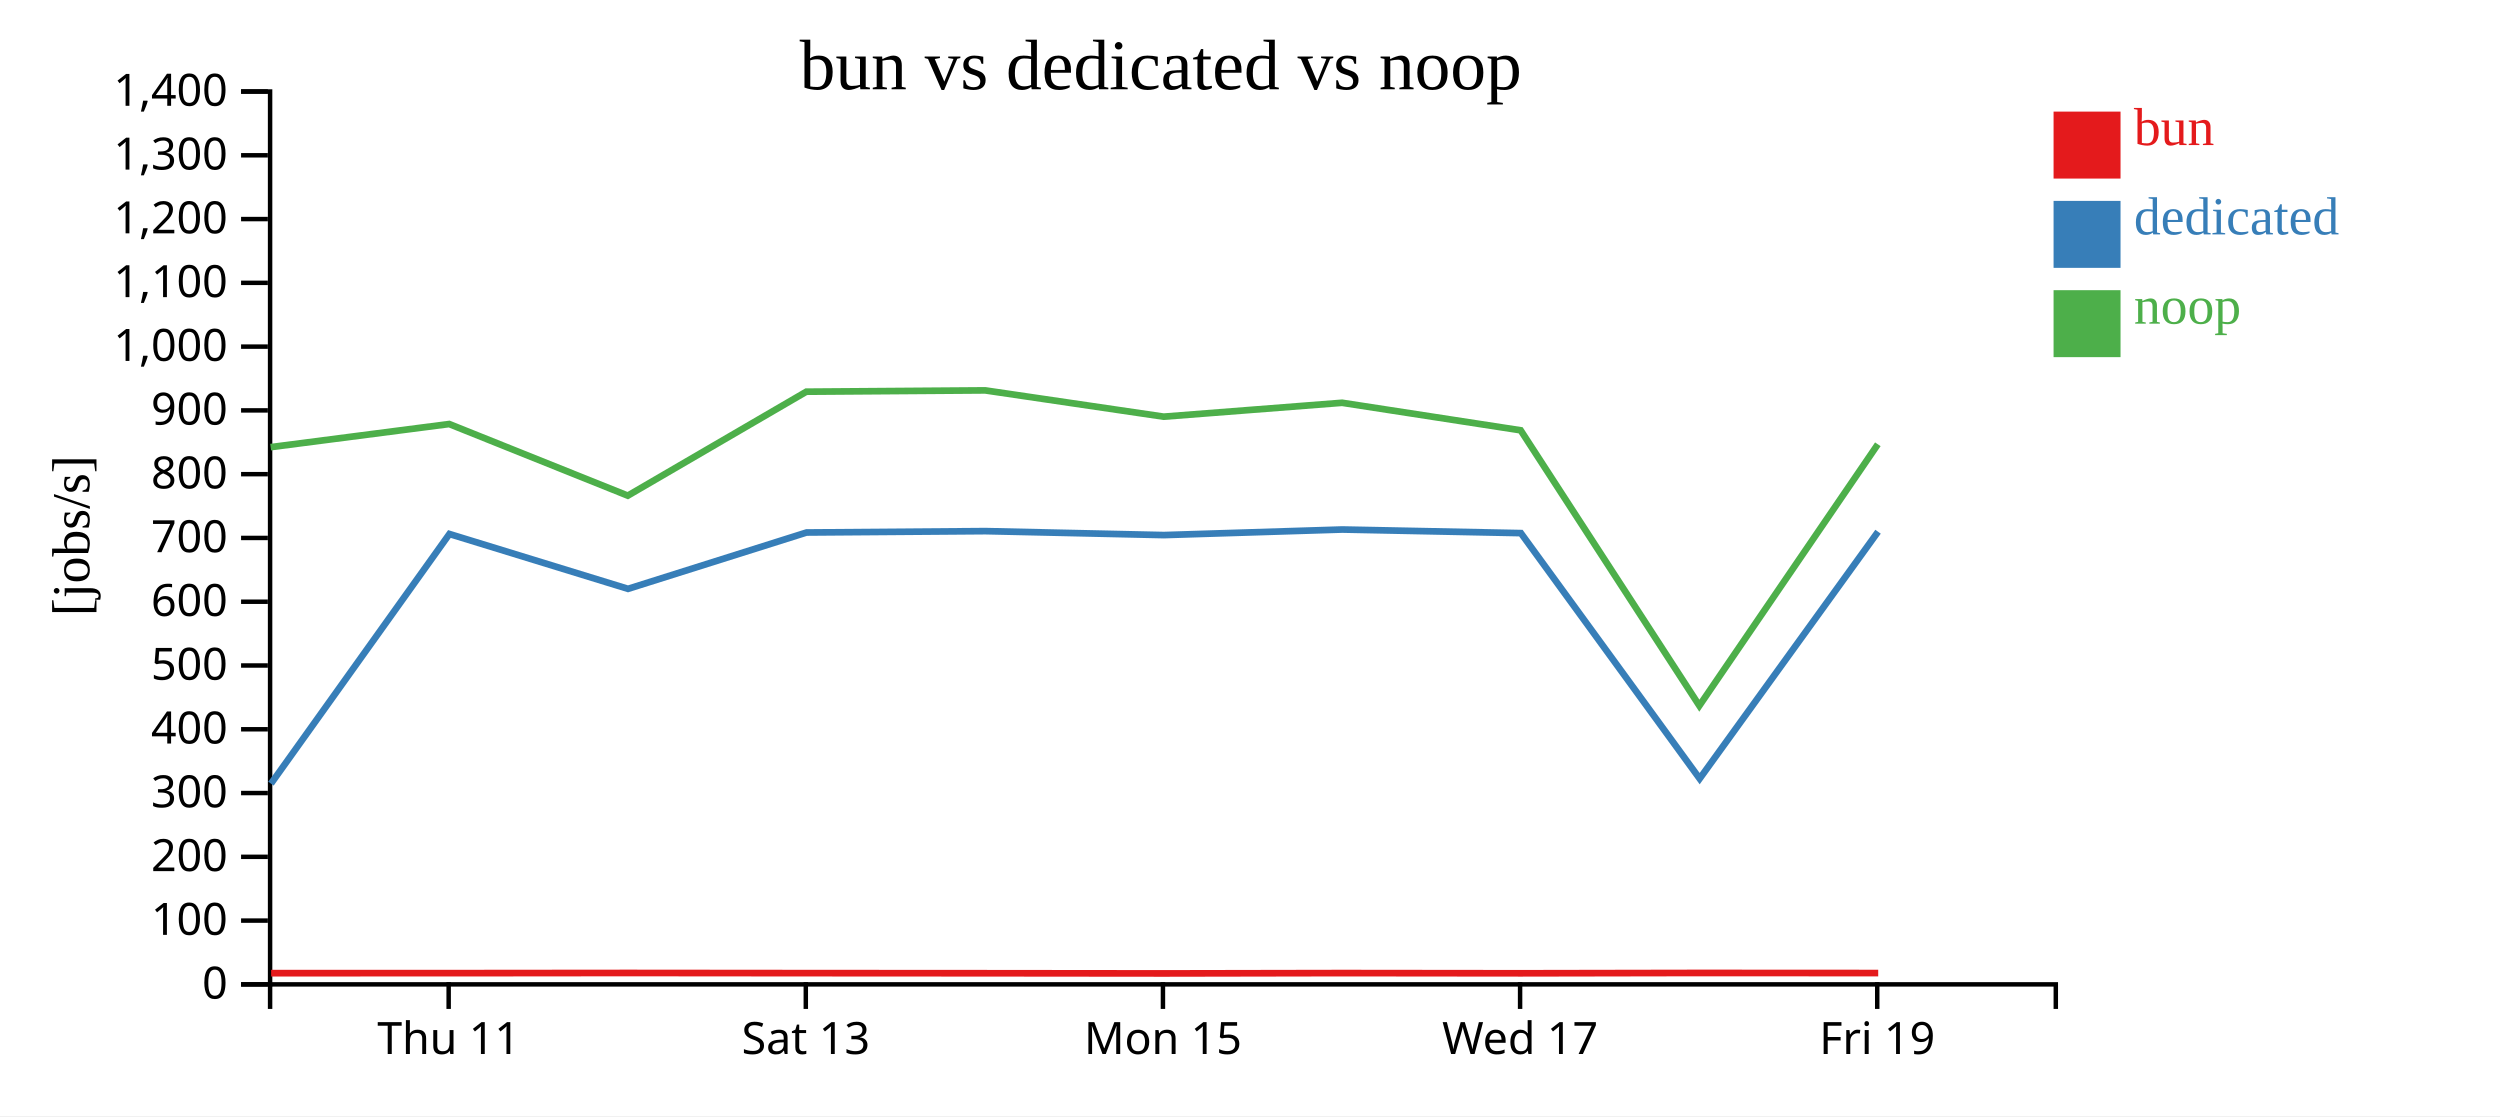
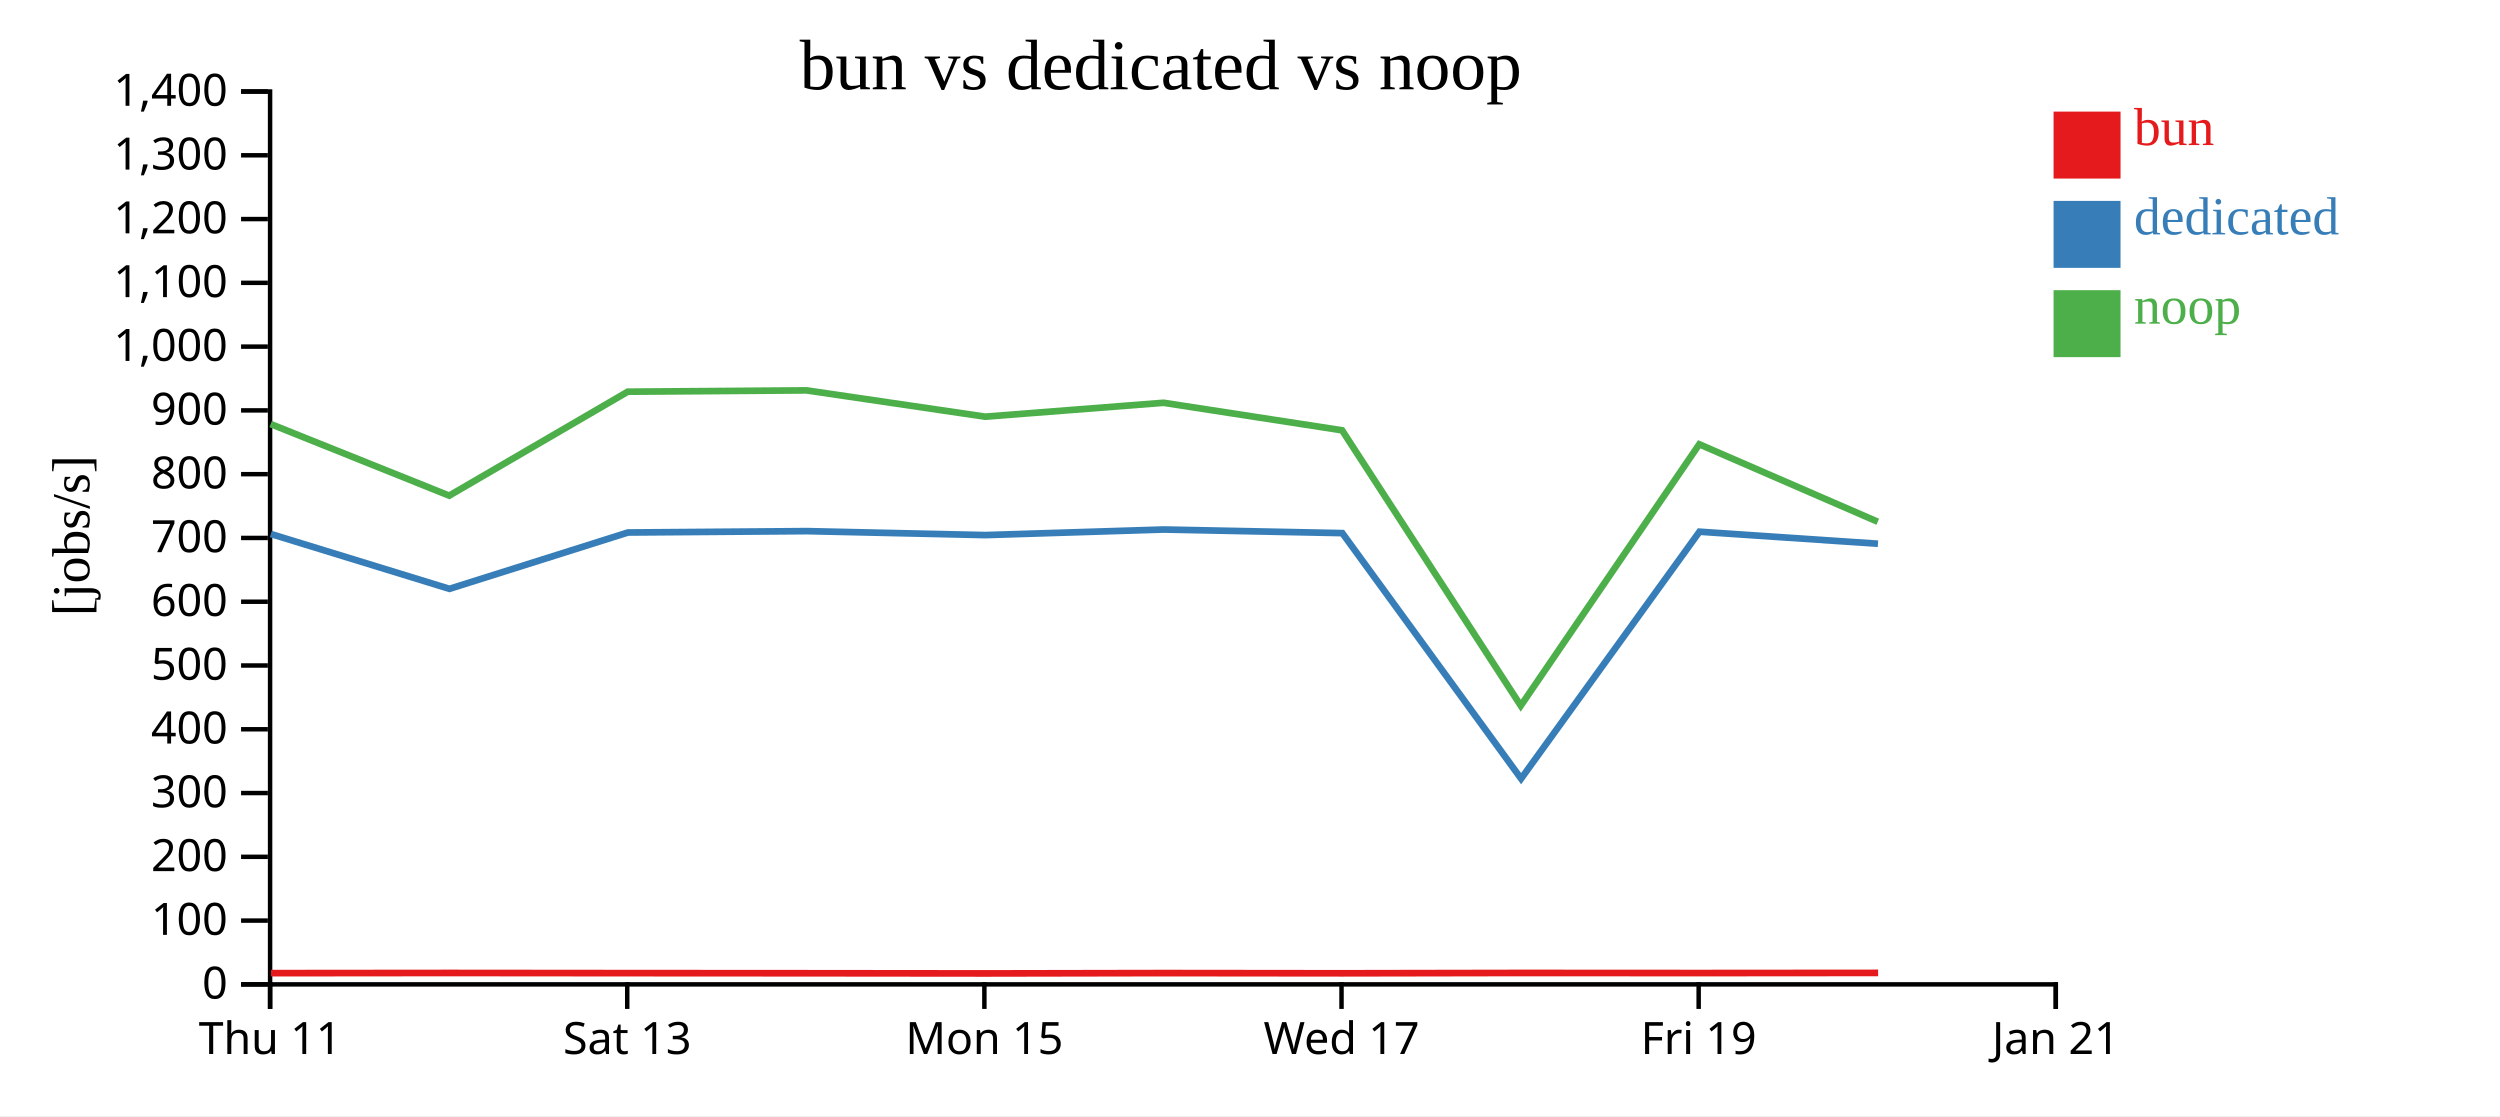
<svg xmlns="http://www.w3.org/2000/svg" width="560" height="250">
  <rect width="100%" height="100%" fill="white" />
  <g transform="translate(60,20)">
    <g transform="translate(0,200)" fill="none" font-size="10" font-family="sans-serif" text-anchor="middle">
      <path class="domain" stroke="currentColor" d="M0.5,6V0.5H400.5V6" />
-       <g class="tick" opacity="1" transform="translate(40.5,0)">
+       <g class="tick" opacity="1" transform="translate(0.5,0)">
        <line stroke="currentColor" y2="6" />
        <text fill="currentColor" y="9" dy="0.71em">Thu 11</text>
      </g>
-       <g class="tick" opacity="1" transform="translate(120.5,0)">
+       <g class="tick" opacity="1" transform="translate(80.5,0)">
        <line stroke="currentColor" y2="6" />
        <text fill="currentColor" y="9" dy="0.71em">Sat 13</text>
      </g>
-       <g class="tick" opacity="1" transform="translate(200.5,0)">
+       <g class="tick" opacity="1" transform="translate(160.5,0)">
        <line stroke="currentColor" y2="6" />
        <text fill="currentColor" y="9" dy="0.71em">Mon 15</text>
      </g>
-       <g class="tick" opacity="1" transform="translate(280.5,0)">
+       <g class="tick" opacity="1" transform="translate(240.5,0)">
        <line stroke="currentColor" y2="6" />
        <text fill="currentColor" y="9" dy="0.71em">Wed 17</text>
      </g>
-       <g class="tick" opacity="1" transform="translate(360.5,0)">
+       <g class="tick" opacity="1" transform="translate(320.5,0)">
        <line stroke="currentColor" y2="6" />
        <text fill="currentColor" y="9" dy="0.71em">Fri 19</text>
+       </g>
+       <g class="tick" opacity="1" transform="translate(400.5,0)">
+         <line stroke="currentColor" y2="6" />
+         <text fill="currentColor" y="9" dy="0.71em">Jan 21</text>
      </g>
    </g>
    <g fill="none" font-size="10" font-family="sans-serif" text-anchor="end">
      <path class="domain" stroke="currentColor" d="M-6,200.5H0.5V0.5H-6" />
      <g class="tick" opacity="1" transform="translate(0,200.5)">
        <line stroke="currentColor" x2="-6" />
        <text fill="currentColor" x="-9" dy="0.32em">0</text>
      </g>
      <g class="tick" opacity="1" transform="translate(0,186.2143)">
        <line stroke="currentColor" x2="-6" />
        <text fill="currentColor" x="-9" dy="0.32em">100</text>
      </g>
      <g class="tick" opacity="1" transform="translate(0,171.9286)">
        <line stroke="currentColor" x2="-6" />
        <text fill="currentColor" x="-9" dy="0.32em">200</text>
      </g>
      <g class="tick" opacity="1" transform="translate(0,157.6429)">
        <line stroke="currentColor" x2="-6" />
        <text fill="currentColor" x="-9" dy="0.32em">300</text>
      </g>
      <g class="tick" opacity="1" transform="translate(0,143.3571)">
        <line stroke="currentColor" x2="-6" />
        <text fill="currentColor" x="-9" dy="0.32em">400</text>
      </g>
      <g class="tick" opacity="1" transform="translate(0,129.0714)">
        <line stroke="currentColor" x2="-6" />
        <text fill="currentColor" x="-9" dy="0.32em">500</text>
      </g>
      <g class="tick" opacity="1" transform="translate(0,114.7857)">
        <line stroke="currentColor" x2="-6" />
        <text fill="currentColor" x="-9" dy="0.32em">600</text>
      </g>
      <g class="tick" opacity="1" transform="translate(0,100.5)">
        <line stroke="currentColor" x2="-6" />
        <text fill="currentColor" x="-9" dy="0.32em">700</text>
      </g>
      <g class="tick" opacity="1" transform="translate(0,86.21429)">
        <line stroke="currentColor" x2="-6" />
        <text fill="currentColor" x="-9" dy="0.32em">800</text>
      </g>
      <g class="tick" opacity="1" transform="translate(0,71.92857)">
        <line stroke="currentColor" x2="-6" />
        <text fill="currentColor" x="-9" dy="0.32em">900</text>
      </g>
      <g class="tick" opacity="1" transform="translate(0,57.64286)">
        <line stroke="currentColor" x2="-6" />
        <text fill="currentColor" x="-9" dy="0.32em">1,000</text>
      </g>
      <g class="tick" opacity="1" transform="translate(0,43.35714)">
        <line stroke="currentColor" x2="-6" />
        <text fill="currentColor" x="-9" dy="0.32em">1,100</text>
      </g>
      <g class="tick" opacity="1" transform="translate(0,29.07143)">
        <line stroke="currentColor" x2="-6" />
        <text fill="currentColor" x="-9" dy="0.32em">1,200</text>
      </g>
      <g class="tick" opacity="1" transform="translate(0,14.78571)">
        <line stroke="currentColor" x2="-6" />
        <text fill="currentColor" x="-9" dy="0.32em">1,300</text>
      </g>
      <g class="tick" opacity="1" transform="translate(0,0.5)">
        <line stroke="currentColor" x2="-6" />
        <text fill="currentColor" x="-9" dy="0.32em">1,400</text>
      </g>
    </g>
    <text text-anchor="middle" style="font-size: 12px" transform="rotate(-90)" y="-40" x="-100">[jobs/s]</text>
    <text text-anchor="middle" style="font-size: 16px" y="0" x="200">bun vs dedicated vs noop</text>
-     <path class="line" fill="none" stroke="#e41a1c" stroke-width="1.5" d="M0.731,197.987L40.707,197.985L80.708,197.946L120.701,197.983L160.766,198.007L200.752,198.048L240.71,197.973L280.716,198.017L320.76,197.942L360.719,197.965" />
-     <path class="line" fill="none" stroke="#377eb8" stroke-width="1.5" d="M0.695,155.541L40.671,99.613L80.673,111.902L120.665,99.281L160.73,98.974L200.714,99.859L240.674,98.613L280.678,99.418L320.725,154.417L360.683,99.103" />
-     <path class="line" fill="none" stroke="#4daf4a" stroke-width="1.5" d="M0.623,80.16L40.623,74.983L80.623,91.024L120.617,67.741L160.683,67.447L200.666,73.335L240.627,70.224L280.629,76.389L320.653,138.076L360.635,79.52" />
+     <path class="line" fill="none" stroke="#e41a1c" stroke-width="1.5" d="M0.707,197.985L40.708,197.946L80.701,197.983L120.766,198.007L160.752,198.048L200.71,197.973L240.716,198.017L280.76,197.942L320.719,197.965L360.7,197.932" />
+     <path class="line" fill="none" stroke="#377eb8" stroke-width="1.5" d="M0.671,99.613L40.673,111.902L80.665,99.281L120.73,98.974L160.714,99.859L200.674,98.613L240.678,99.418L280.725,154.417L320.683,99.103L360.665,101.801" />
+     <path class="line" fill="none" stroke="#4daf4a" stroke-width="1.5" d="M0.623,74.983L40.623,91.024L80.617,67.741L120.683,67.447L160.666,73.335L200.627,70.224L240.629,76.389L280.653,138.076L320.635,79.52L360.617,96.874" />
    <rect class="dot" x="400" y="5" width="15" height="15" style="fill: #e41a1c;" />
    <rect class="dot" x="400" y="25" width="15" height="15" style="fill: #377eb8;" />
    <rect class="dot" x="400" y="45" width="15" height="15" style="fill: #4daf4a;" />
    <text class="label" x="418" y="12.5" style="fill: #e41a1c; alignment-baseline: middle;" text-anchor="left">bun</text>
    <text class="label" x="418" y="32.5" style="fill: #377eb8; alignment-baseline: middle;" text-anchor="left">dedicated</text>
    <text class="label" x="418" y="52.5" style="fill: #4daf4a; alignment-baseline: middle;" text-anchor="left">noop</text>
  </g>
</svg>
